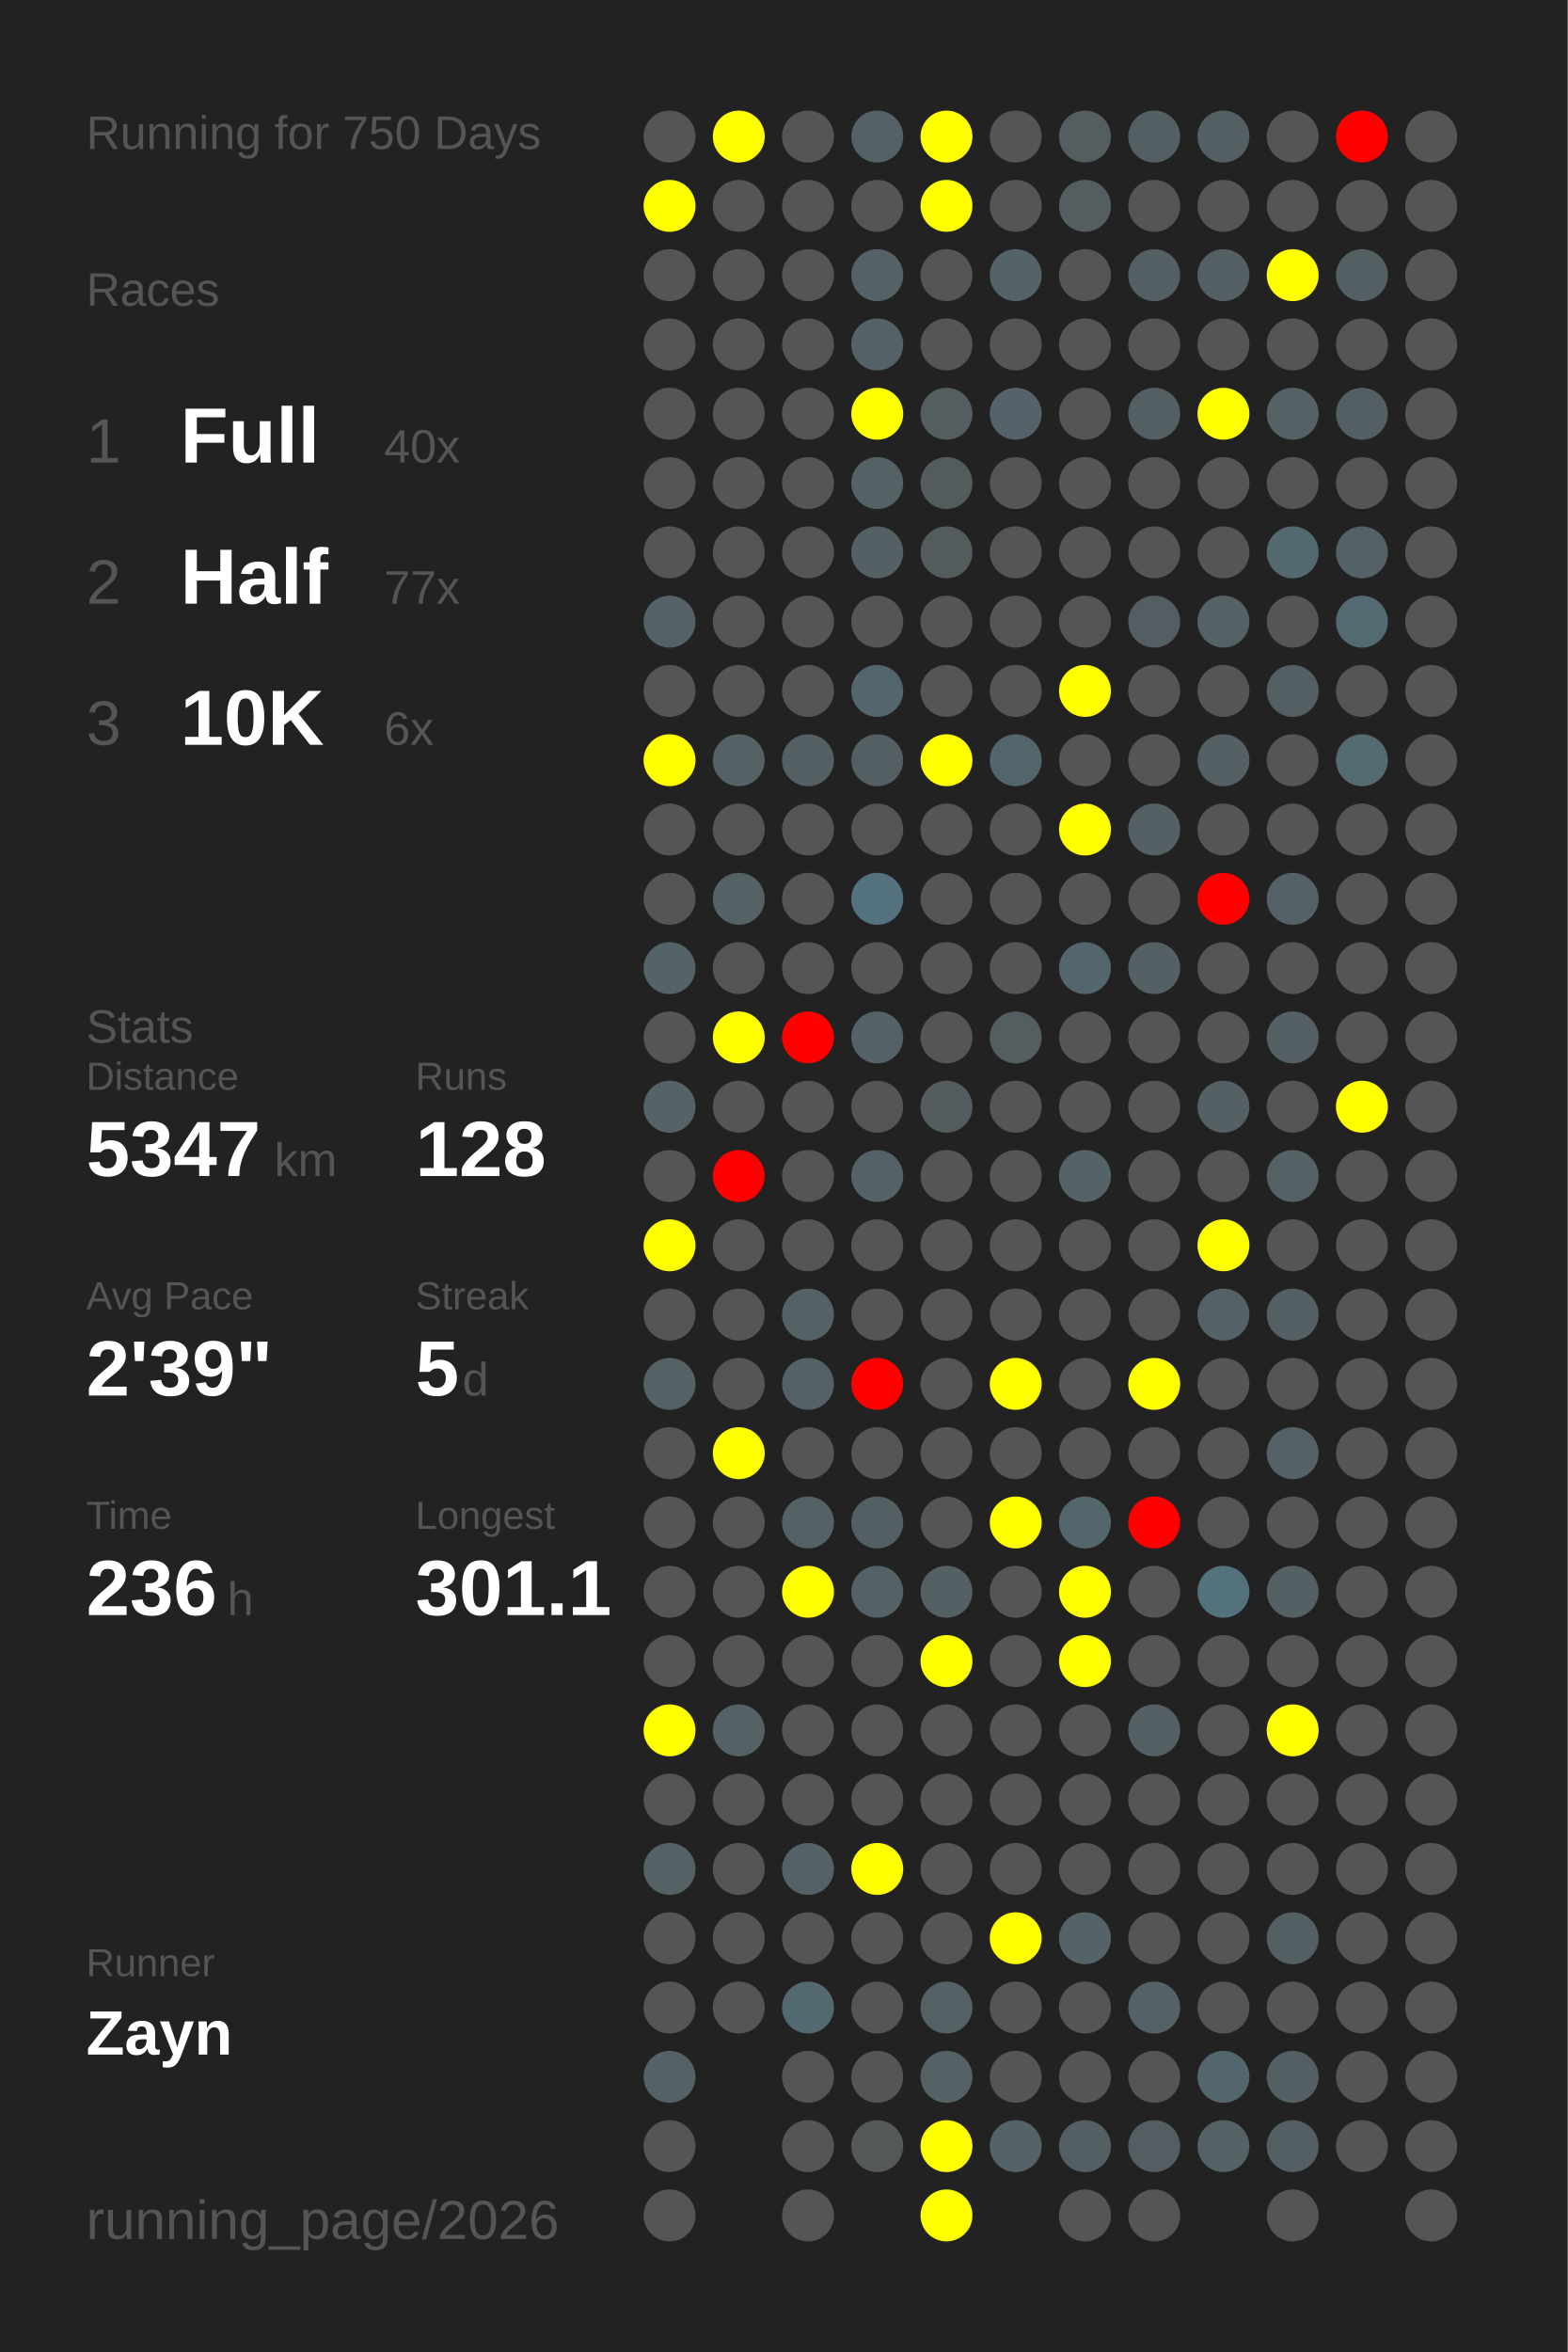
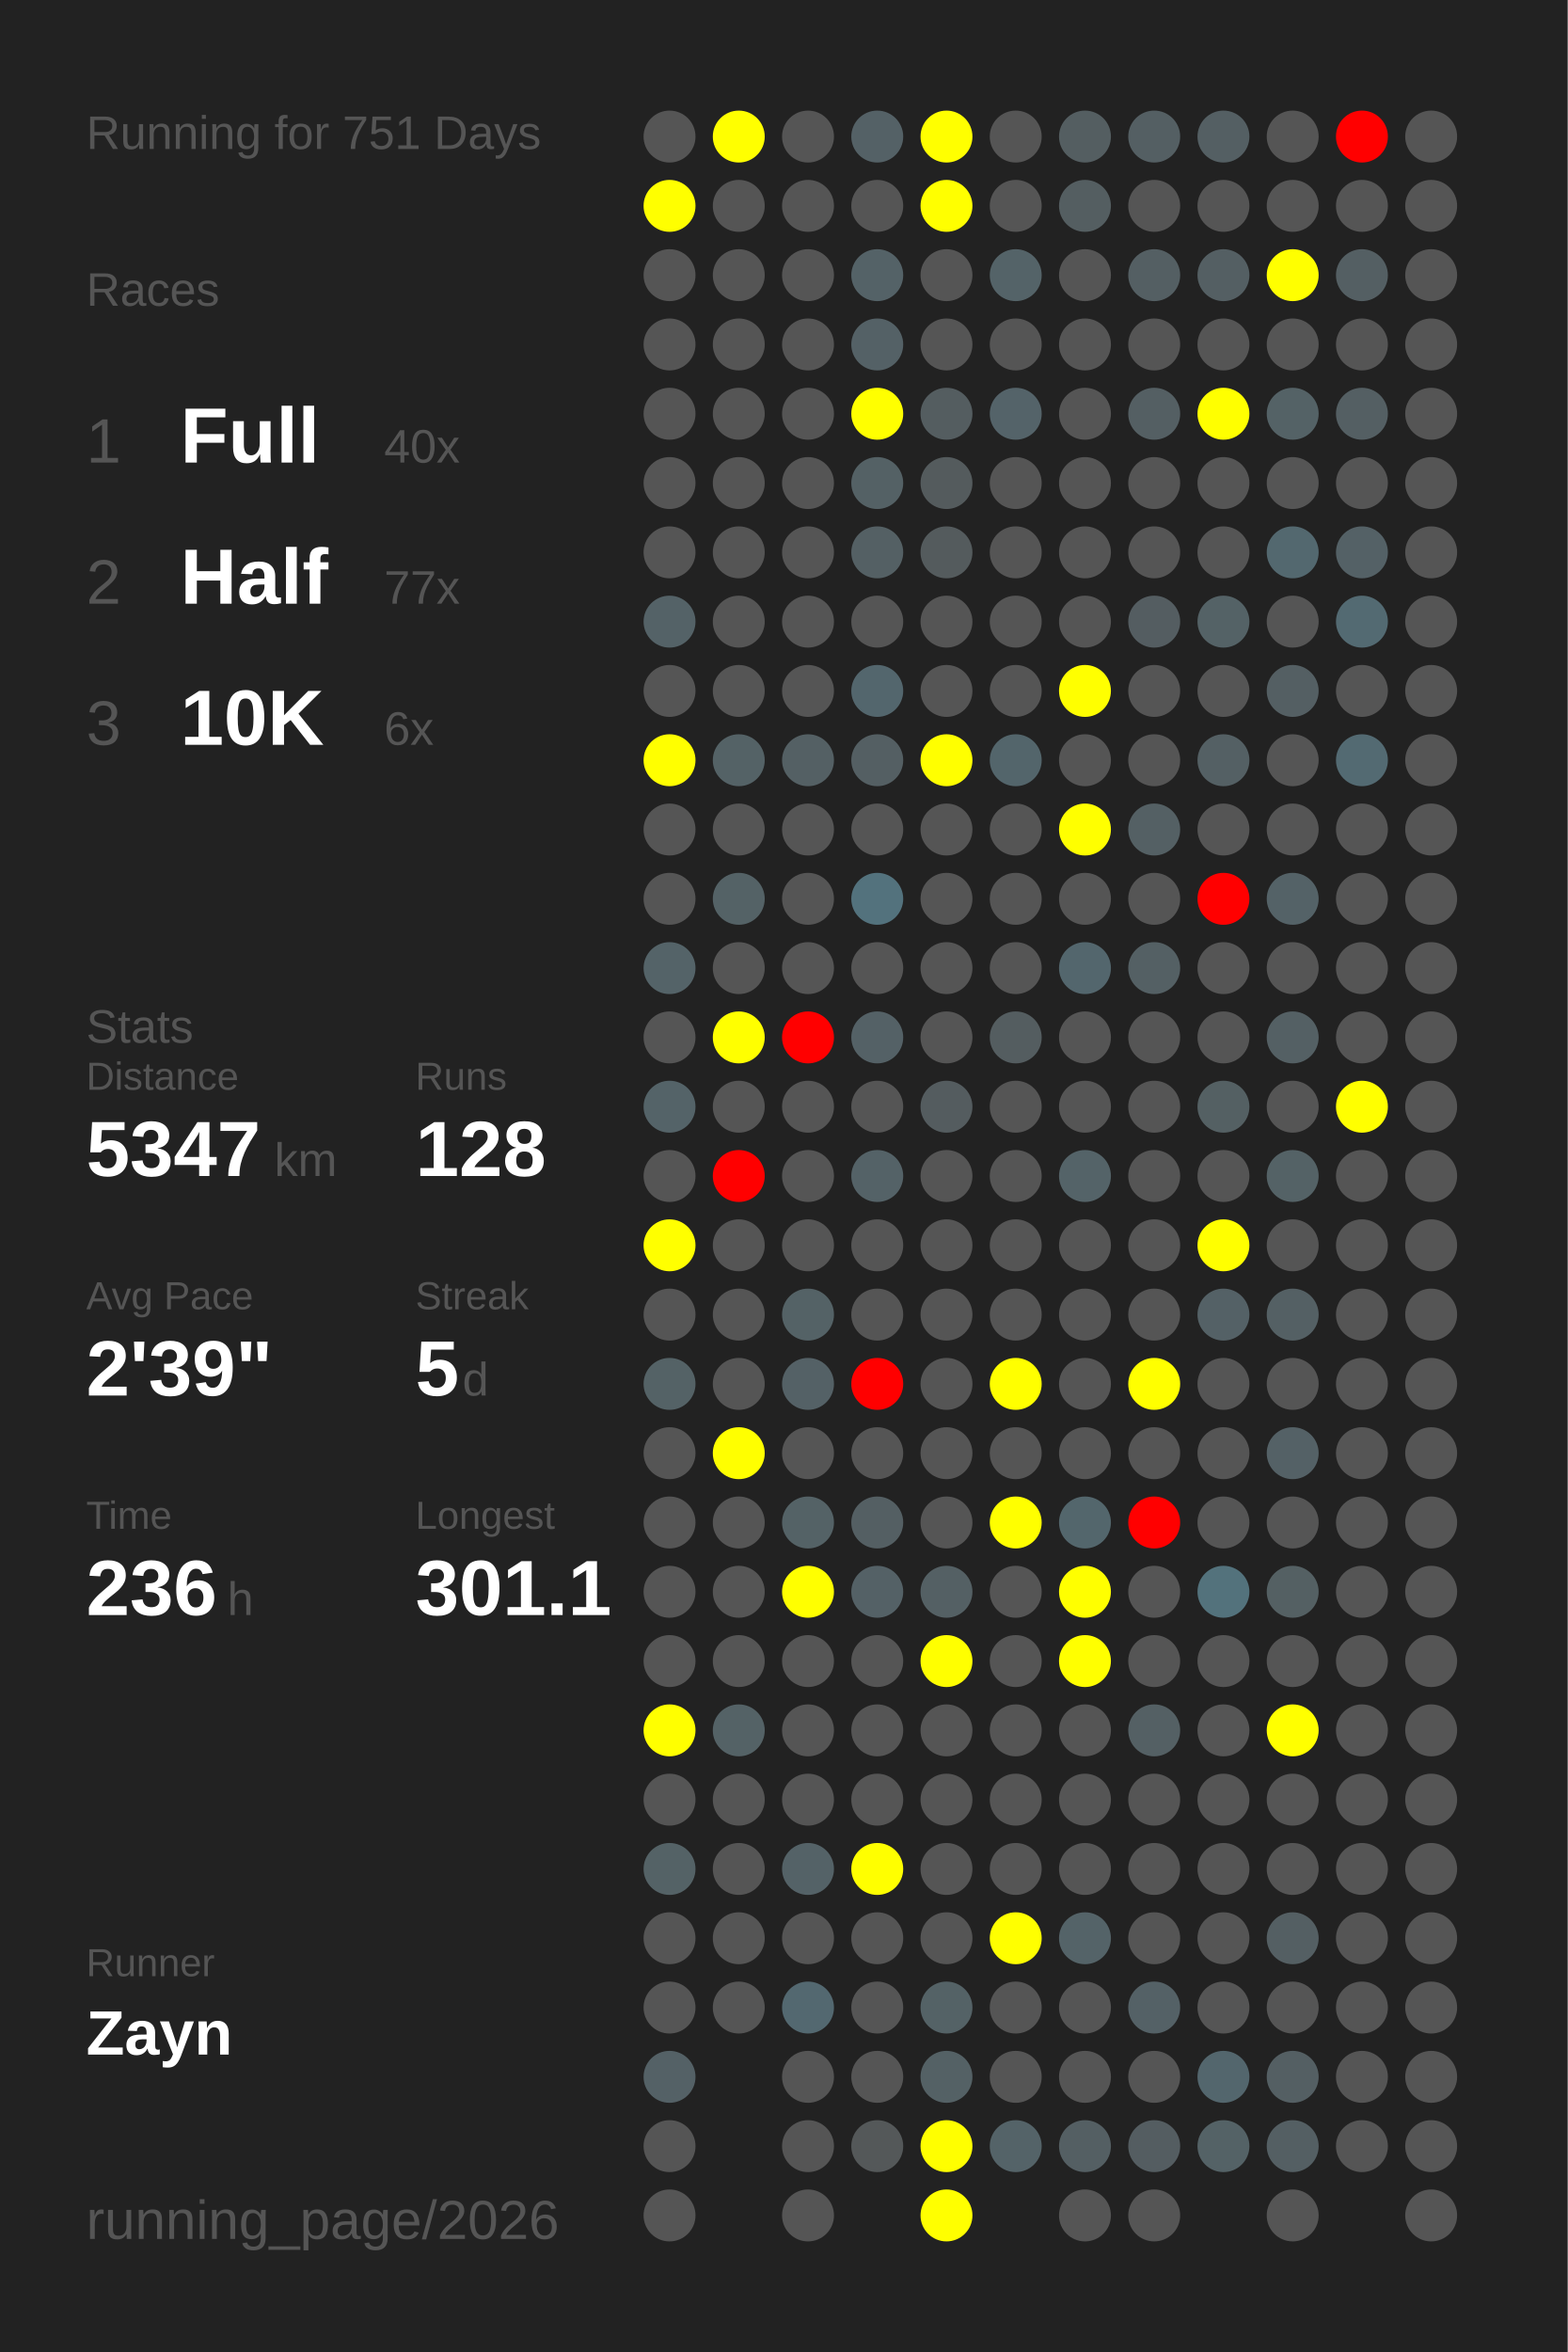
<svg xmlns="http://www.w3.org/2000/svg" baseProfile="full" height="300mm" version="1.1" viewBox="0,0,200,300" width="200mm">
  <defs />
  <rect fill="#222222" height="300" width="200" x="0" y="0" />
-   <text fill="#555555" style="font-size:6px; font-family:Arial;" x="11" y="19">Running for 750 Days</text>
+   <text fill="#555555" style="font-size:6px; font-family:Arial;" x="11" y="19">Running for 751 Days</text>
  <text fill="#555555" style="font-size:6px; font-family:Arial;" x="11" y="39">Races</text>
  <text fill="#555555" style="font-size:8px; font-family:Arial;" x="11" y="59">1</text>
  <text fill="#FFFFFF" style="font-size:10px; font-family:Arial; font-weight:bold;" x="23" y="59">Full</text>
  <text fill="#555555" style="font-size:6px; font-family:Arial;" x="49" y="59">40x</text>
  <text fill="#555555" style="font-size:8px; font-family:Arial;" x="11" y="77">2</text>
  <text fill="#FFFFFF" style="font-size:10px; font-family:Arial; font-weight:bold;" x="23" y="77">Half</text>
  <text fill="#555555" style="font-size:6px; font-family:Arial;" x="49" y="77">77x</text>
  <text fill="#555555" style="font-size:8px; font-family:Arial;" x="11" y="95">3</text>
  <text fill="#FFFFFF" style="font-size:10px; font-family:Arial; font-weight:bold;" x="23" y="95">10K</text>
  <text fill="#555555" style="font-size:6px; font-family:Arial;" x="49" y="95">6x</text>
  <text fill="#555555" style="font-size:6px; font-family:Arial;" x="11" y="133">Stats</text>
  <text fill="#555555" style="font-size:5px; font-family:Arial;" x="11" y="139">Distance</text>
  <text fill="#FFFFFF" style="font-size:10px; font-family:Arial; font-weight:bold;" x="11" y="150">5347</text>
  <text fill="#555555" style="font-size:6px; font-family:Arial;" x="35" y="150">km</text>
  <text fill="#555555" style="font-size:5px; font-family:Arial;" x="53" y="139">Runs</text>
  <text fill="#FFFFFF" style="font-size:10px; font-family:Arial; font-weight:bold;" x="53" y="150">128</text>
  <text fill="#555555" style="font-size:5px; font-family:Arial;" x="11" y="167">Avg Pace</text>
  <text fill="#FFFFFF" style="font-size:10px; font-family:Arial; font-weight:bold;" x="11" y="178">2'39"</text>
  <text fill="#555555" style="font-size:5px; font-family:Arial;" x="53" y="167">Streak</text>
  <text fill="#FFFFFF" style="font-size:10px; font-family:Arial; font-weight:bold;" x="53" y="178">5</text>
  <text fill="#555555" style="font-size:6px; font-family:Arial;" x="59" y="178">d</text>
  <text fill="#555555" style="font-size:5px; font-family:Arial;" x="11" y="195">Time</text>
  <text fill="#FFFFFF" style="font-size:10px; font-family:Arial; font-weight:bold;" x="11" y="206">236</text>
  <text fill="#555555" style="font-size:6px; font-family:Arial;" x="29" y="206">h</text>
  <text fill="#555555" style="font-size:5px; font-family:Arial;" x="53" y="195">Longest</text>
  <text fill="#FFFFFF" style="font-size:10px; font-family:Arial; font-weight:bold;" x="53" y="206">301.1</text>
  <text fill="#555555" style="font-size:5px; font-family:Arial;" x="11" y="252.065">Runner</text>
  <text fill="#FFFFFF" style="font-size:8px; font-family:Arial; font-weight:bold;" x="11" y="262.065">Zayn</text>
  <text fill="#555555" style="font-size:7px; font-family:Arial;" x="11" y="285.581">running_page/2026</text>
  <circle cx="85.417" cy="17.419" fill="#555555" r="3.312" />
  <circle cx="85.417" cy="26.258" fill="yellow" r="3.312" />
  <circle cx="85.417" cy="35.097" fill="#555555" r="3.312" />
  <circle cx="85.417" cy="43.935" fill="#555555" r="3.312" />
  <circle cx="85.417" cy="52.774" fill="#555555" r="3.312" />
  <circle cx="85.417" cy="61.613" fill="#555555" r="3.312" />
  <circle cx="85.417" cy="70.452" fill="#555555" r="3.312" />
  <circle cx="85.417" cy="79.29" fill="#546267" r="3.312" />
  <circle cx="85.417" cy="88.129" fill="#555555" r="3.312" />
  <circle cx="85.417" cy="96.968" fill="yellow" r="3.312" />
  <circle cx="85.417" cy="105.806" fill="#555555" r="3.312" />
  <circle cx="85.417" cy="114.645" fill="#555555" r="3.312" />
  <circle cx="85.417" cy="123.484" fill="#546368" r="3.312" />
  <circle cx="85.417" cy="132.323" fill="#555555" r="3.312" />
  <circle cx="85.417" cy="141.161" fill="#546368" r="3.312" />
  <circle cx="85.417" cy="150" fill="#555555" r="3.312" />
  <circle cx="85.417" cy="158.839" fill="yellow" r="3.312" />
  <circle cx="85.417" cy="167.677" fill="#555555" r="3.312" />
  <circle cx="85.417" cy="176.516" fill="#546266" r="3.312" />
  <circle cx="85.417" cy="185.355" fill="#555555" r="3.312" />
  <circle cx="85.417" cy="194.194" fill="#555555" r="3.312" />
  <circle cx="85.417" cy="203.032" fill="#555555" r="3.312" />
  <circle cx="85.417" cy="211.871" fill="#555555" r="3.312" />
  <circle cx="85.417" cy="220.71" fill="yellow" r="3.312" />
  <circle cx="85.417" cy="229.548" fill="#555555" r="3.312" />
  <circle cx="85.417" cy="238.387" fill="#546266" r="3.312" />
  <circle cx="85.417" cy="247.226" fill="#555555" r="3.312" />
  <circle cx="85.417" cy="256.065" fill="#555555" r="3.312" />
  <circle cx="85.417" cy="264.903" fill="#546166" r="3.312" />
  <circle cx="85.417" cy="273.742" fill="#555555" r="3.312" />
  <circle cx="85.417" cy="282.581" fill="#555555" r="3.312" />
  <circle cx="94.25" cy="17.419" fill="yellow" r="3.312" />
  <circle cx="94.25" cy="26.258" fill="#555555" r="3.312" />
  <circle cx="94.25" cy="35.097" fill="#555555" r="3.312" />
  <circle cx="94.25" cy="43.935" fill="#555555" r="3.312" />
  <circle cx="94.25" cy="52.774" fill="#555555" r="3.312" />
  <circle cx="94.25" cy="61.613" fill="#555555" r="3.312" />
  <circle cx="94.25" cy="70.452" fill="#555555" r="3.312" />
  <circle cx="94.25" cy="79.29" fill="#555555" r="3.312" />
  <circle cx="94.25" cy="88.129" fill="#555555" r="3.312" />
  <circle cx="94.25" cy="96.968" fill="#546266" r="3.312" />
  <circle cx="94.25" cy="105.806" fill="#555555" r="3.312" />
  <circle cx="94.25" cy="114.645" fill="#546266" r="3.312" />
  <circle cx="94.25" cy="123.484" fill="#555555" r="3.312" />
  <circle cx="94.25" cy="132.323" fill="yellow" r="3.312" />
  <circle cx="94.25" cy="141.161" fill="#555555" r="3.312" />
  <circle cx="94.25" cy="150" fill="red" r="3.312" />
  <circle cx="94.25" cy="158.839" fill="#555555" r="3.312" />
  <circle cx="94.25" cy="167.677" fill="#555555" r="3.312" />
  <circle cx="94.25" cy="176.516" fill="#555555" r="3.312" />
  <circle cx="94.25" cy="185.355" fill="yellow" r="3.312" />
  <circle cx="94.25" cy="194.194" fill="#555555" r="3.312" />
  <circle cx="94.25" cy="203.032" fill="#555555" r="3.312" />
  <circle cx="94.25" cy="211.871" fill="#555555" r="3.312" />
  <circle cx="94.25" cy="220.71" fill="#546266" r="3.312" />
  <circle cx="94.25" cy="229.548" fill="#555555" r="3.312" />
  <circle cx="94.25" cy="238.387" fill="#555555" r="3.312" />
  <circle cx="94.25" cy="247.226" fill="#555555" r="3.312" />
  <circle cx="94.25" cy="256.065" fill="#555555" r="3.312" />
  <circle cx="103.083" cy="17.419" fill="#555555" r="3.312" />
  <circle cx="103.083" cy="26.258" fill="#555555" r="3.312" />
  <circle cx="103.083" cy="35.097" fill="#555555" r="3.312" />
  <circle cx="103.083" cy="43.935" fill="#555555" r="3.312" />
  <circle cx="103.083" cy="52.774" fill="#555555" r="3.312" />
  <circle cx="103.083" cy="61.613" fill="#555555" r="3.312" />
  <circle cx="103.083" cy="70.452" fill="#555555" r="3.312" />
  <circle cx="103.083" cy="79.29" fill="#555555" r="3.312" />
  <circle cx="103.083" cy="88.129" fill="#555555" r="3.312" />
  <circle cx="103.083" cy="96.968" fill="#546064" r="3.312" />
  <circle cx="103.083" cy="105.806" fill="#555555" r="3.312" />
  <circle cx="103.083" cy="114.645" fill="#555555" r="3.312" />
  <circle cx="103.083" cy="123.484" fill="#555555" r="3.312" />
  <circle cx="103.083" cy="132.323" fill="red" r="3.312" />
  <circle cx="103.083" cy="141.161" fill="#555555" r="3.312" />
  <circle cx="103.083" cy="150" fill="#555555" r="3.312" />
  <circle cx="103.083" cy="158.839" fill="#555555" r="3.312" />
  <circle cx="103.083" cy="167.677" fill="#546266" r="3.312" />
  <circle cx="103.083" cy="176.516" fill="#546166" r="3.312" />
  <circle cx="103.083" cy="185.355" fill="#555555" r="3.312" />
  <circle cx="103.083" cy="194.194" fill="#546266" r="3.312" />
  <circle cx="103.083" cy="203.032" fill="yellow" r="3.312" />
  <circle cx="103.083" cy="211.871" fill="#555555" r="3.312" />
  <circle cx="103.083" cy="220.71" fill="#555555" r="3.312" />
  <circle cx="103.083" cy="229.548" fill="#555555" r="3.312" />
  <circle cx="103.083" cy="238.387" fill="#546267" r="3.312" />
  <circle cx="103.083" cy="247.226" fill="#555555" r="3.312" />
  <circle cx="103.083" cy="256.065" fill="#536870" r="3.312" />
  <circle cx="103.083" cy="264.903" fill="#555555" r="3.312" />
  <circle cx="103.083" cy="273.742" fill="#555555" r="3.312" />
  <circle cx="103.083" cy="282.581" fill="#555555" r="3.312" />
  <circle cx="111.917" cy="17.419" fill="#546166" r="3.312" />
  <circle cx="111.917" cy="26.258" fill="#555555" r="3.312" />
  <circle cx="111.917" cy="35.097" fill="#546267" r="3.312" />
  <circle cx="111.917" cy="43.935" fill="#546166" r="3.312" />
  <circle cx="111.917" cy="52.774" fill="yellow" r="3.312" />
  <circle cx="111.917" cy="61.613" fill="#546165" r="3.312" />
  <circle cx="111.917" cy="70.452" fill="#546064" r="3.312" />
  <circle cx="111.917" cy="79.29" fill="#555555" r="3.312" />
  <circle cx="111.917" cy="88.129" fill="#53666d" r="3.312" />
  <circle cx="111.917" cy="96.968" fill="#545f63" r="3.312" />
  <circle cx="111.917" cy="105.806" fill="#555555" r="3.312" />
  <circle cx="111.917" cy="114.645" fill="#53727d" r="3.312" />
  <circle cx="111.917" cy="123.484" fill="#555555" r="3.312" />
  <circle cx="111.917" cy="132.323" fill="#546166" r="3.312" />
  <circle cx="111.917" cy="141.161" fill="#555555" r="3.312" />
  <circle cx="111.917" cy="150" fill="#546267" r="3.312" />
  <circle cx="111.917" cy="158.839" fill="#555555" r="3.312" />
  <circle cx="111.917" cy="167.677" fill="#555555" r="3.312" />
  <circle cx="111.917" cy="176.516" fill="red" r="3.312" />
  <circle cx="111.917" cy="185.355" fill="#555555" r="3.312" />
  <circle cx="111.917" cy="194.194" fill="#545f63" r="3.312" />
  <circle cx="111.917" cy="203.032" fill="#546166" r="3.312" />
  <circle cx="111.917" cy="211.871" fill="#555555" r="3.312" />
  <circle cx="111.917" cy="220.71" fill="#555555" r="3.312" />
  <circle cx="111.917" cy="229.548" fill="#555555" r="3.312" />
  <circle cx="111.917" cy="238.387" fill="yellow" r="3.312" />
  <circle cx="111.917" cy="247.226" fill="#555555" r="3.312" />
  <circle cx="111.917" cy="256.065" fill="#555555" r="3.312" />
  <circle cx="111.917" cy="264.903" fill="#555555" r="3.312" />
  <circle cx="111.917" cy="273.742" fill="#545859" r="3.312" />
  <circle cx="120.75" cy="17.419" fill="yellow" r="3.312" />
  <circle cx="120.75" cy="26.258" fill="yellow" r="3.312" />
  <circle cx="120.75" cy="35.097" fill="#555555" r="3.312" />
  <circle cx="120.75" cy="43.935" fill="#555555" r="3.312" />
  <circle cx="120.75" cy="52.774" fill="#545d60" r="3.312" />
  <circle cx="120.75" cy="61.613" fill="#545b5d" r="3.312" />
  <circle cx="120.75" cy="70.452" fill="#545b5d" r="3.312" />
  <circle cx="120.75" cy="79.29" fill="#555555" r="3.312" />
  <circle cx="120.75" cy="88.129" fill="#555555" r="3.312" />
  <circle cx="120.75" cy="96.968" fill="yellow" r="3.312" />
  <circle cx="120.75" cy="105.806" fill="#555555" r="3.312" />
  <circle cx="120.75" cy="114.645" fill="#555555" r="3.312" />
  <circle cx="120.75" cy="123.484" fill="#555555" r="3.312" />
  <circle cx="120.75" cy="132.323" fill="#555555" r="3.312" />
  <circle cx="120.75" cy="141.161" fill="#545c5f" r="3.312" />
  <circle cx="120.75" cy="150" fill="#555555" r="3.312" />
  <circle cx="120.75" cy="158.839" fill="#555555" r="3.312" />
  <circle cx="120.75" cy="167.677" fill="#555555" r="3.312" />
  <circle cx="120.75" cy="176.516" fill="#555555" r="3.312" />
  <circle cx="120.75" cy="185.355" fill="#555555" r="3.312" />
  <circle cx="120.75" cy="194.194" fill="#555555" r="3.312" />
  <circle cx="120.75" cy="203.032" fill="#546064" r="3.312" />
  <circle cx="120.75" cy="211.871" fill="yellow" r="3.312" />
  <circle cx="120.75" cy="220.71" fill="#555555" r="3.312" />
  <circle cx="120.75" cy="229.548" fill="#555555" r="3.312" />
  <circle cx="120.75" cy="238.387" fill="#555555" r="3.312" />
  <circle cx="120.75" cy="247.226" fill="#555555" r="3.312" />
  <circle cx="120.75" cy="256.065" fill="#546266" r="3.312" />
  <circle cx="120.75" cy="264.903" fill="#546165" r="3.312" />
  <circle cx="120.75" cy="273.742" fill="yellow" r="3.312" />
  <circle cx="120.75" cy="282.581" fill="yellow" r="3.312" />
  <circle cx="129.583" cy="17.419" fill="#555555" r="3.312" />
  <circle cx="129.583" cy="26.258" fill="#555555" r="3.312" />
  <circle cx="129.583" cy="35.097" fill="#546368" r="3.312" />
  <circle cx="129.583" cy="43.935" fill="#555555" r="3.312" />
  <circle cx="129.583" cy="52.774" fill="#546369" r="3.312" />
  <circle cx="129.583" cy="61.613" fill="#555555" r="3.312" />
  <circle cx="129.583" cy="70.452" fill="#555555" r="3.312" />
  <circle cx="129.583" cy="79.29" fill="#555555" r="3.312" />
  <circle cx="129.583" cy="88.129" fill="#555555" r="3.312" />
  <circle cx="129.583" cy="96.968" fill="#53656b" r="3.312" />
  <circle cx="129.583" cy="105.806" fill="#555555" r="3.312" />
  <circle cx="129.583" cy="114.645" fill="#555555" r="3.312" />
  <circle cx="129.583" cy="123.484" fill="#555555" r="3.312" />
  <circle cx="129.583" cy="132.323" fill="#545d60" r="3.312" />
  <circle cx="129.583" cy="141.161" fill="#555555" r="3.312" />
  <circle cx="129.583" cy="150" fill="#555555" r="3.312" />
  <circle cx="129.583" cy="158.839" fill="#555555" r="3.312" />
  <circle cx="129.583" cy="167.677" fill="#555555" r="3.312" />
  <circle cx="129.583" cy="176.516" fill="yellow" r="3.312" />
  <circle cx="129.583" cy="185.355" fill="#555555" r="3.312" />
  <circle cx="129.583" cy="194.194" fill="yellow" r="3.312" />
  <circle cx="129.583" cy="203.032" fill="#555555" r="3.312" />
  <circle cx="129.583" cy="211.871" fill="#555555" r="3.312" />
  <circle cx="129.583" cy="220.71" fill="#555555" r="3.312" />
  <circle cx="129.583" cy="229.548" fill="#555555" r="3.312" />
  <circle cx="129.583" cy="238.387" fill="#555555" r="3.312" />
  <circle cx="129.583" cy="247.226" fill="yellow" r="3.312" />
  <circle cx="129.583" cy="256.065" fill="#555555" r="3.312" />
  <circle cx="129.583" cy="264.903" fill="#555555" r="3.312" />
  <circle cx="129.583" cy="273.742" fill="#546368" r="3.312" />
  <circle cx="138.417" cy="17.419" fill="#545e61" r="3.312" />
  <circle cx="138.417" cy="26.258" fill="#545e61" r="3.312" />
  <circle cx="138.417" cy="35.097" fill="#555555" r="3.312" />
  <circle cx="138.417" cy="43.935" fill="#555555" r="3.312" />
  <circle cx="138.417" cy="52.774" fill="#555555" r="3.312" />
  <circle cx="138.417" cy="61.613" fill="#555555" r="3.312" />
  <circle cx="138.417" cy="70.452" fill="#555555" r="3.312" />
  <circle cx="138.417" cy="79.29" fill="#555555" r="3.312" />
  <circle cx="138.417" cy="88.129" fill="yellow" r="3.312" />
  <circle cx="138.417" cy="96.968" fill="#555555" r="3.312" />
  <circle cx="138.417" cy="105.806" fill="yellow" r="3.312" />
  <circle cx="138.417" cy="114.645" fill="#555555" r="3.312" />
  <circle cx="138.417" cy="123.484" fill="#53666d" r="3.312" />
  <circle cx="138.417" cy="132.323" fill="#555555" r="3.312" />
  <circle cx="138.417" cy="141.161" fill="#555555" r="3.312" />
  <circle cx="138.417" cy="150" fill="#546368" r="3.312" />
  <circle cx="138.417" cy="158.839" fill="#555555" r="3.312" />
  <circle cx="138.417" cy="167.677" fill="#555555" r="3.312" />
  <circle cx="138.417" cy="176.516" fill="#555555" r="3.312" />
  <circle cx="138.417" cy="185.355" fill="#555555" r="3.312" />
  <circle cx="138.417" cy="194.194" fill="#53666c" r="3.312" />
  <circle cx="138.417" cy="203.032" fill="yellow" r="3.312" />
  <circle cx="138.417" cy="211.871" fill="yellow" r="3.312" />
  <circle cx="138.417" cy="220.71" fill="#555555" r="3.312" />
  <circle cx="138.417" cy="229.548" fill="#555555" r="3.312" />
  <circle cx="138.417" cy="238.387" fill="#555555" r="3.312" />
  <circle cx="138.417" cy="247.226" fill="#546368" r="3.312" />
  <circle cx="138.417" cy="256.065" fill="#555555" r="3.312" />
  <circle cx="138.417" cy="264.903" fill="#555555" r="3.312" />
  <circle cx="138.417" cy="273.742" fill="#545f63" r="3.312" />
  <circle cx="138.417" cy="282.581" fill="#555555" r="3.312" />
  <circle cx="147.25" cy="17.419" fill="#545f63" r="3.312" />
  <circle cx="147.25" cy="26.258" fill="#555555" r="3.312" />
  <circle cx="147.25" cy="35.097" fill="#545f63" r="3.312" />
  <circle cx="147.25" cy="43.935" fill="#555555" r="3.312" />
  <circle cx="147.25" cy="52.774" fill="#545f63" r="3.312" />
  <circle cx="147.25" cy="61.613" fill="#555555" r="3.312" />
  <circle cx="147.25" cy="70.452" fill="#555555" r="3.312" />
  <circle cx="147.25" cy="79.29" fill="#545d61" r="3.312" />
  <circle cx="147.25" cy="88.129" fill="#555555" r="3.312" />
  <circle cx="147.25" cy="96.968" fill="#555555" r="3.312" />
  <circle cx="147.25" cy="105.806" fill="#546064" r="3.312" />
  <circle cx="147.25" cy="114.645" fill="#555555" r="3.312" />
  <circle cx="147.25" cy="123.484" fill="#546064" r="3.312" />
  <circle cx="147.25" cy="132.323" fill="#555555" r="3.312" />
  <circle cx="147.25" cy="141.161" fill="#555555" r="3.312" />
  <circle cx="147.25" cy="150" fill="#555555" r="3.312" />
  <circle cx="147.25" cy="158.839" fill="#555555" r="3.312" />
  <circle cx="147.25" cy="167.677" fill="#555555" r="3.312" />
  <circle cx="147.25" cy="176.516" fill="yellow" r="3.312" />
  <circle cx="147.25" cy="185.355" fill="#555555" r="3.312" />
  <circle cx="147.25" cy="194.194" fill="red" r="3.312" />
  <circle cx="147.25" cy="203.032" fill="#555555" r="3.312" />
  <circle cx="147.25" cy="211.871" fill="#555555" r="3.312" />
  <circle cx="147.25" cy="220.71" fill="#546064" r="3.312" />
  <circle cx="147.25" cy="229.548" fill="#555555" r="3.312" />
  <circle cx="147.25" cy="238.387" fill="#555555" r="3.312" />
  <circle cx="147.25" cy="247.226" fill="#555555" r="3.312" />
  <circle cx="147.25" cy="256.065" fill="#546166" r="3.312" />
  <circle cx="147.25" cy="264.903" fill="#555555" r="3.312" />
  <circle cx="147.25" cy="273.742" fill="#545d61" r="3.312" />
  <circle cx="147.25" cy="282.581" fill="#555555" r="3.312" />
  <circle cx="156.083" cy="17.419" fill="#545f63" r="3.312" />
  <circle cx="156.083" cy="26.258" fill="#555555" r="3.312" />
  <circle cx="156.083" cy="35.097" fill="#545f63" r="3.312" />
  <circle cx="156.083" cy="43.935" fill="#555555" r="3.312" />
  <circle cx="156.083" cy="52.774" fill="yellow" r="3.312" />
  <circle cx="156.083" cy="61.613" fill="#555555" r="3.312" />
  <circle cx="156.083" cy="70.452" fill="#555555" r="3.312" />
  <circle cx="156.083" cy="79.29" fill="#546266" r="3.312" />
  <circle cx="156.083" cy="88.129" fill="#555555" r="3.312" />
  <circle cx="156.083" cy="96.968" fill="#546064" r="3.312" />
  <circle cx="156.083" cy="105.806" fill="#555555" r="3.312" />
  <circle cx="156.083" cy="114.645" fill="red" r="3.312" />
  <circle cx="156.083" cy="123.484" fill="#555555" r="3.312" />
  <circle cx="156.083" cy="132.323" fill="#555555" r="3.312" />
  <circle cx="156.083" cy="141.161" fill="#546063" r="3.312" />
  <circle cx="156.083" cy="150" fill="#555555" r="3.312" />
  <circle cx="156.083" cy="158.839" fill="yellow" r="3.312" />
  <circle cx="156.083" cy="167.677" fill="#546166" r="3.312" />
  <circle cx="156.083" cy="176.516" fill="#555555" r="3.312" />
  <circle cx="156.083" cy="185.355" fill="#555555" r="3.312" />
  <circle cx="156.083" cy="194.194" fill="#555555" r="3.312" />
  <circle cx="156.083" cy="203.032" fill="#53727c" r="3.312" />
  <circle cx="156.083" cy="211.871" fill="#555555" r="3.312" />
  <circle cx="156.083" cy="220.71" fill="#555555" r="3.312" />
  <circle cx="156.083" cy="229.548" fill="#555555" r="3.312" />
  <circle cx="156.083" cy="238.387" fill="#555555" r="3.312" />
  <circle cx="156.083" cy="247.226" fill="#555555" r="3.312" />
  <circle cx="156.083" cy="256.065" fill="#555555" r="3.312" />
  <circle cx="156.083" cy="264.903" fill="#53666d" r="3.312" />
  <circle cx="156.083" cy="273.742" fill="#546266" r="3.312" />
  <circle cx="164.917" cy="17.419" fill="#555555" r="3.312" />
  <circle cx="164.917" cy="26.258" fill="#555555" r="3.312" />
  <circle cx="164.917" cy="35.097" fill="yellow" r="3.312" />
  <circle cx="164.917" cy="43.935" fill="#555555" r="3.312" />
  <circle cx="164.917" cy="52.774" fill="#546266" r="3.312" />
  <circle cx="164.917" cy="61.613" fill="#555555" r="3.312" />
  <circle cx="164.917" cy="70.452" fill="#53686f" r="3.312" />
  <circle cx="164.917" cy="79.29" fill="#555555" r="3.312" />
  <circle cx="164.917" cy="88.129" fill="#545f63" r="3.312" />
  <circle cx="164.917" cy="96.968" fill="#555555" r="3.312" />
  <circle cx="164.917" cy="105.806" fill="#555555" r="3.312" />
  <circle cx="164.917" cy="114.645" fill="#546267" r="3.312" />
  <circle cx="164.917" cy="123.484" fill="#555555" r="3.312" />
  <circle cx="164.917" cy="132.323" fill="#546064" r="3.312" />
  <circle cx="164.917" cy="141.161" fill="#555555" r="3.312" />
  <circle cx="164.917" cy="150" fill="#546266" r="3.312" />
  <circle cx="164.917" cy="158.839" fill="#555555" r="3.312" />
  <circle cx="164.917" cy="167.677" fill="#546064" r="3.312" />
  <circle cx="164.917" cy="176.516" fill="#555555" r="3.312" />
  <circle cx="164.917" cy="185.355" fill="#546166" r="3.312" />
  <circle cx="164.917" cy="194.194" fill="#555555" r="3.312" />
  <circle cx="164.917" cy="203.032" fill="#546063" r="3.312" />
  <circle cx="164.917" cy="211.871" fill="#555555" r="3.312" />
  <circle cx="164.917" cy="220.71" fill="yellow" r="3.312" />
  <circle cx="164.917" cy="229.548" fill="#555555" r="3.312" />
  <circle cx="164.917" cy="238.387" fill="#555555" r="3.312" />
  <circle cx="164.917" cy="247.226" fill="#545f63" r="3.312" />
  <circle cx="164.917" cy="256.065" fill="#555555" r="3.312" />
  <circle cx="164.917" cy="264.903" fill="#545f63" r="3.312" />
  <circle cx="164.917" cy="273.742" fill="#545f63" r="3.312" />
  <circle cx="164.917" cy="282.581" fill="#555555" r="3.312" />
  <circle cx="173.75" cy="17.419" fill="red" r="3.312" />
  <circle cx="173.75" cy="26.258" fill="#555555" r="3.312" />
  <circle cx="173.75" cy="35.097" fill="#545f63" r="3.312" />
  <circle cx="173.75" cy="43.935" fill="#555555" r="3.312" />
  <circle cx="173.75" cy="52.774" fill="#545f63" r="3.312" />
  <circle cx="173.75" cy="61.613" fill="#555555" r="3.312" />
  <circle cx="173.75" cy="70.452" fill="#546166" r="3.312" />
  <circle cx="173.75" cy="79.29" fill="#536a72" r="3.312" />
  <circle cx="173.75" cy="88.129" fill="#555555" r="3.312" />
  <circle cx="173.75" cy="96.968" fill="#536a72" r="3.312" />
  <circle cx="173.75" cy="105.806" fill="#555555" r="3.312" />
  <circle cx="173.75" cy="114.645" fill="#555555" r="3.312" />
  <circle cx="173.75" cy="123.484" fill="#555555" r="3.312" />
  <circle cx="173.75" cy="132.323" fill="#555555" r="3.312" />
  <circle cx="173.75" cy="141.161" fill="yellow" r="3.312" />
  <circle cx="173.75" cy="150" fill="#555555" r="3.312" />
  <circle cx="173.75" cy="158.839" fill="#555555" r="3.312" />
  <circle cx="173.75" cy="167.677" fill="#555555" r="3.312" />
  <circle cx="173.75" cy="176.516" fill="#555555" r="3.312" />
  <circle cx="173.75" cy="185.355" fill="#555555" r="3.312" />
  <circle cx="173.75" cy="194.194" fill="#555555" r="3.312" />
  <circle cx="173.75" cy="203.032" fill="#555555" r="3.312" />
  <circle cx="173.75" cy="211.871" fill="#555555" r="3.312" />
  <circle cx="173.75" cy="220.71" fill="#555555" r="3.312" />
  <circle cx="173.75" cy="229.548" fill="#555555" r="3.312" />
  <circle cx="173.75" cy="238.387" fill="#555555" r="3.312" />
  <circle cx="173.75" cy="247.226" fill="#555555" r="3.312" />
  <circle cx="173.75" cy="256.065" fill="#555555" r="3.312" />
  <circle cx="173.75" cy="264.903" fill="#555555" r="3.312" />
  <circle cx="173.75" cy="273.742" fill="#555555" r="3.312" />
  <circle cx="182.583" cy="17.419" fill="#555555" r="3.312" />
  <circle cx="182.583" cy="26.258" fill="#555555" r="3.312" />
  <circle cx="182.583" cy="35.097" fill="#555555" r="3.312" />
  <circle cx="182.583" cy="43.935" fill="#555555" r="3.312" />
  <circle cx="182.583" cy="52.774" fill="#555555" r="3.312" />
  <circle cx="182.583" cy="61.613" fill="#555555" r="3.312" />
  <circle cx="182.583" cy="70.452" fill="#555555" r="3.312" />
  <circle cx="182.583" cy="79.29" fill="#555555" r="3.312" />
  <circle cx="182.583" cy="88.129" fill="#555555" r="3.312" />
  <circle cx="182.583" cy="96.968" fill="#555555" r="3.312" />
  <circle cx="182.583" cy="105.806" fill="#555555" r="3.312" />
  <circle cx="182.583" cy="114.645" fill="#555555" r="3.312" />
  <circle cx="182.583" cy="123.484" fill="#555555" r="3.312" />
  <circle cx="182.583" cy="132.323" fill="#555555" r="3.312" />
  <circle cx="182.583" cy="141.161" fill="#555555" r="3.312" />
  <circle cx="182.583" cy="150" fill="#555555" r="3.312" />
  <circle cx="182.583" cy="158.839" fill="#555555" r="3.312" />
  <circle cx="182.583" cy="167.677" fill="#555555" r="3.312" />
  <circle cx="182.583" cy="176.516" fill="#555555" r="3.312" />
  <circle cx="182.583" cy="185.355" fill="#555555" r="3.312" />
  <circle cx="182.583" cy="194.194" fill="#555555" r="3.312" />
  <circle cx="182.583" cy="203.032" fill="#555555" r="3.312" />
  <circle cx="182.583" cy="211.871" fill="#555555" r="3.312" />
  <circle cx="182.583" cy="220.71" fill="#555555" r="3.312" />
  <circle cx="182.583" cy="229.548" fill="#555555" r="3.312" />
  <circle cx="182.583" cy="238.387" fill="#555555" r="3.312" />
  <circle cx="182.583" cy="247.226" fill="#555555" r="3.312" />
  <circle cx="182.583" cy="256.065" fill="#555555" r="3.312" />
  <circle cx="182.583" cy="264.903" fill="#555555" r="3.312" />
  <circle cx="182.583" cy="273.742" fill="#555555" r="3.312" />
  <circle cx="182.583" cy="282.581" fill="#555555" r="3.312" />
</svg>
